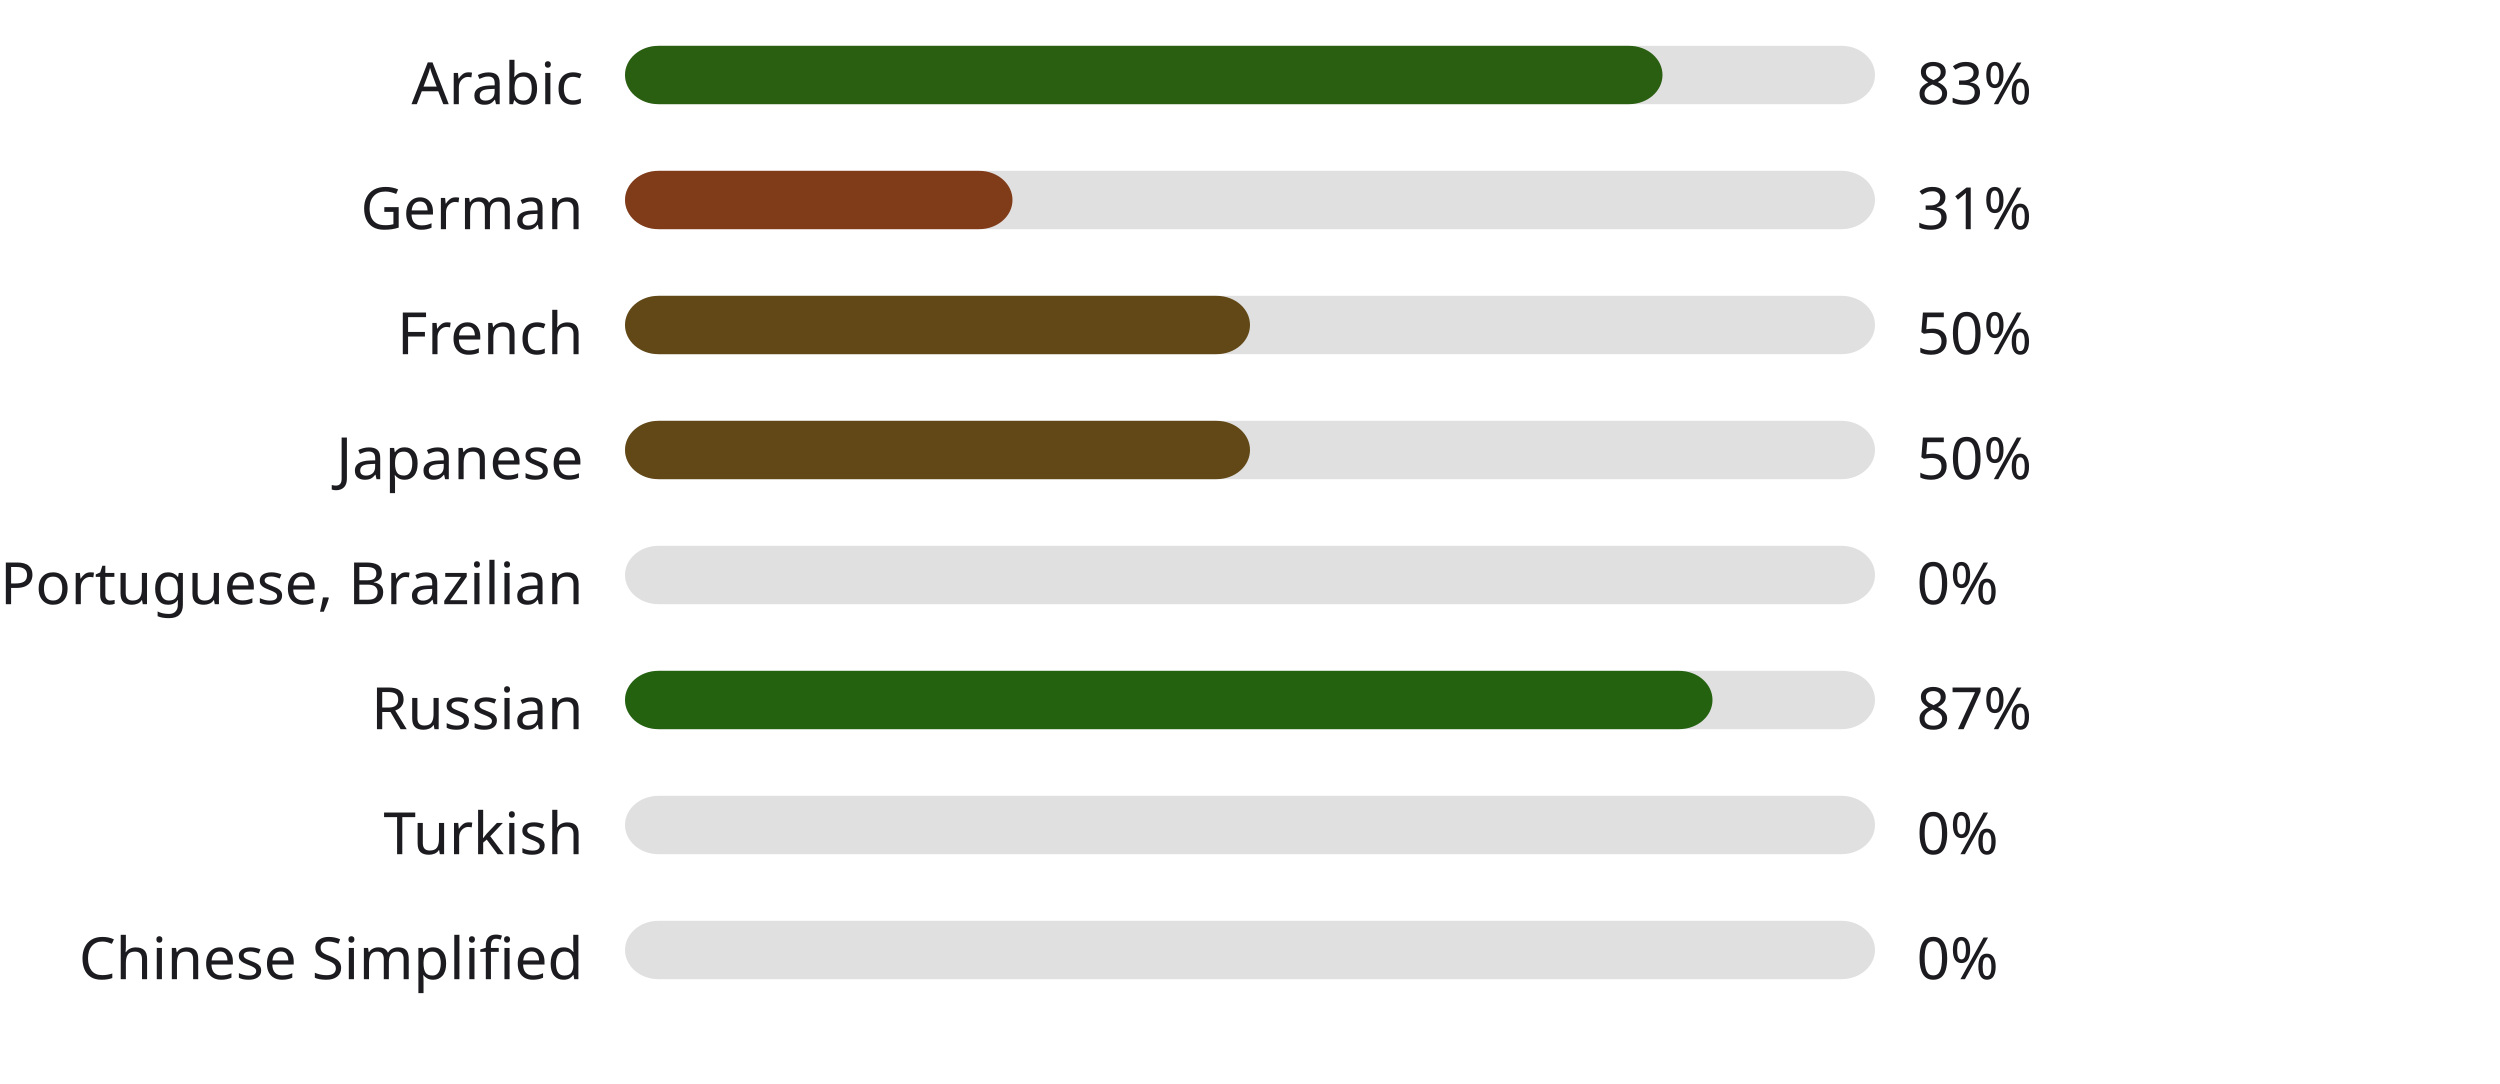
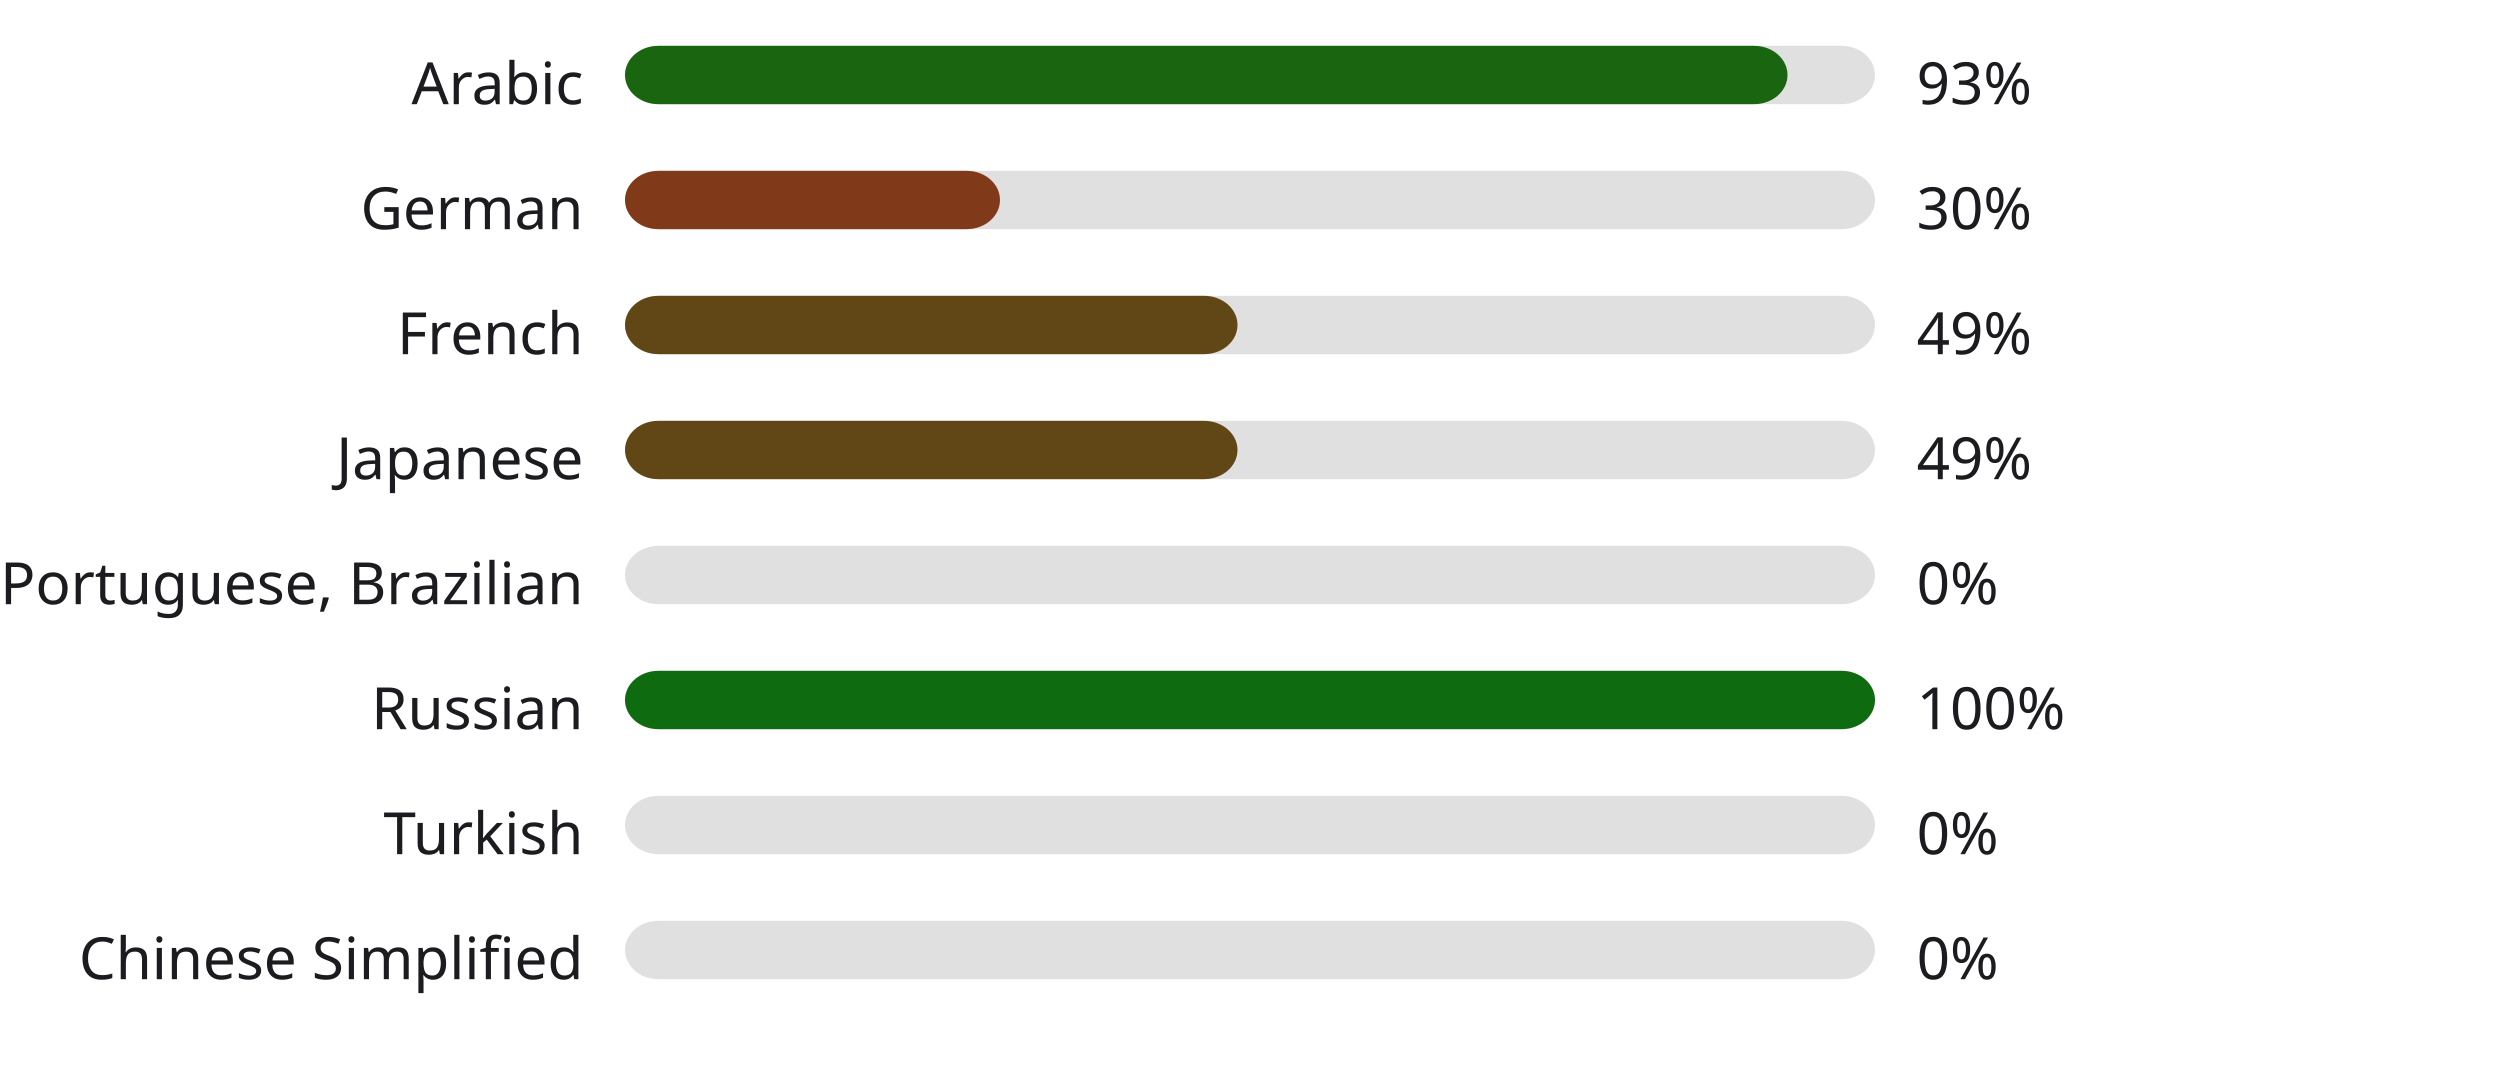
<svg xmlns="http://www.w3.org/2000/svg" width="600" height="260" style="background:#00000000">
  <style>text { font-family: sans-serif; font-size: 14px; fill: #1C1B1F; }</style>
  <text x="140" y="25" text-anchor="end">Arabic</text>
  <rect x="150" y="11" width="300" height="14" fill="#E0E0E0" rx="8" ry="8" />
-   <rect x="150" y="11" width="249" height="14" fill="#2a5f11" rx="8" ry="8" />
-   <text x="460" y="25" text-anchor="start">83%</text>
+   <rect x="150" y="11" width="279" height="14" fill="#1a6610" rx="8" ry="8" />
+   <text x="460" y="25" text-anchor="start">93%</text>
  <text x="140" y="55" text-anchor="end">German</text>
  <rect x="150" y="41" width="300" height="14" fill="#E0E0E0" rx="8" ry="8" />
-   <rect x="150" y="41" width="93" height="14" fill="#803b19" rx="8" ry="8" />
-   <text x="460" y="55" text-anchor="start">31%</text>
+   <rect x="150" y="41" width="90" height="14" fill="#813a19" rx="8" ry="8" />
+   <text x="460" y="55" text-anchor="start">30%</text>
  <text x="140" y="85" text-anchor="end">French</text>
  <rect x="150" y="71" width="300" height="14" fill="#E0E0E0" rx="8" ry="8" />
-   <rect x="150" y="71" width="150" height="14" fill="#614816" rx="8" ry="8" />
-   <text x="460" y="85" text-anchor="start">50%</text>
+   <rect x="150" y="71" width="147" height="14" fill="#624716" rx="8" ry="8" />
+   <text x="460" y="85" text-anchor="start">49%</text>
  <text x="140" y="115" text-anchor="end">Japanese</text>
  <rect x="150" y="101" width="300" height="14" fill="#E0E0E0" rx="8" ry="8" />
-   <rect x="150" y="101" width="150" height="14" fill="#614816" rx="8" ry="8" />
-   <text x="460" y="115" text-anchor="start">50%</text>
+   <rect x="150" y="101" width="147" height="14" fill="#624716" rx="8" ry="8" />
+   <text x="460" y="115" text-anchor="start">49%</text>
  <text x="140" y="145" text-anchor="end">Portuguese, Brazilian</text>
  <rect x="150" y="131" width="300" height="14" fill="#E0E0E0" rx="8" ry="8" />
  <rect x="150" y="131" width="0" height="14" fill="#b3261e" rx="8" ry="8" />
  <text x="460" y="145" text-anchor="start">0%</text>
  <text x="140" y="175" text-anchor="end">Russian</text>
  <rect x="150" y="161" width="300" height="14" fill="#E0E0E0" rx="8" ry="8" />
-   <rect x="150" y="161" width="261" height="14" fill="#246210" rx="8" ry="8" />
-   <text x="460" y="175" text-anchor="start">87%</text>
+   <rect x="150" y="161" width="300" height="14" fill="#0f6b0f" rx="8" ry="8" />
+   <text x="460" y="175" text-anchor="start">100%</text>
  <text x="140" y="205" text-anchor="end">Turkish</text>
  <rect x="150" y="191" width="300" height="14" fill="#E0E0E0" rx="8" ry="8" />
  <rect x="150" y="191" width="0" height="14" fill="#b3261e" rx="8" ry="8" />
  <text x="460" y="205" text-anchor="start">0%</text>
  <text x="140" y="235" text-anchor="end">Chinese Simplified</text>
  <rect x="150" y="221" width="300" height="14" fill="#E0E0E0" rx="8" ry="8" />
  <rect x="150" y="221" width="0" height="14" fill="#b3261e" rx="8" ry="8" />
  <text x="460" y="235" text-anchor="start">0%</text>
</svg>
